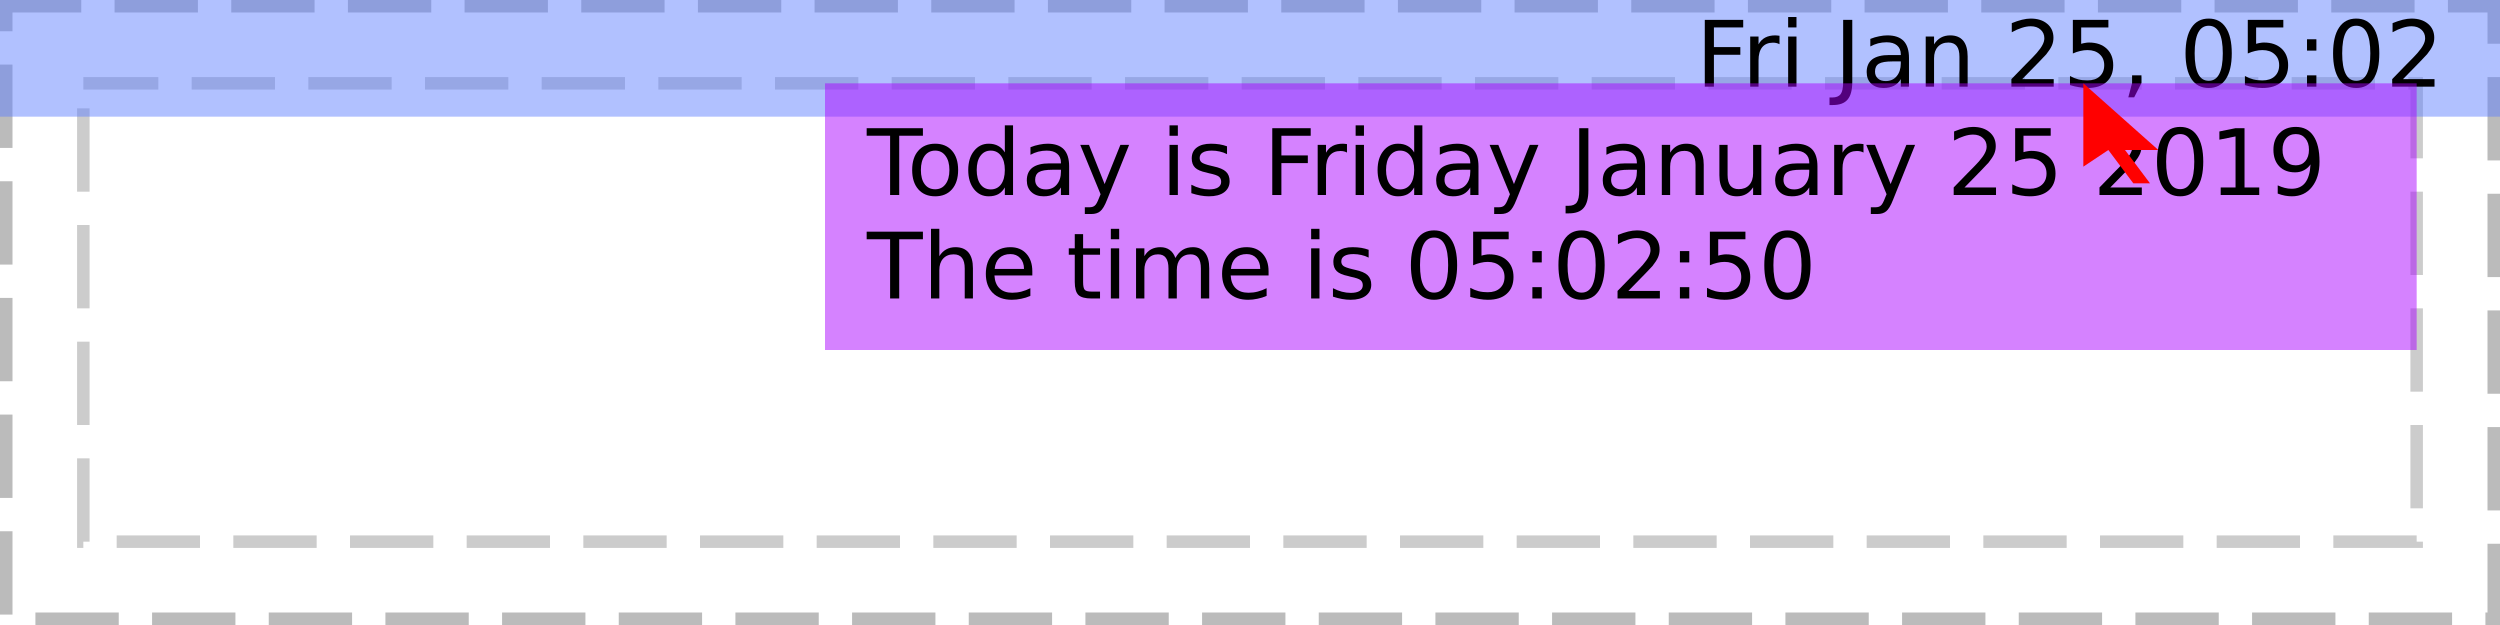
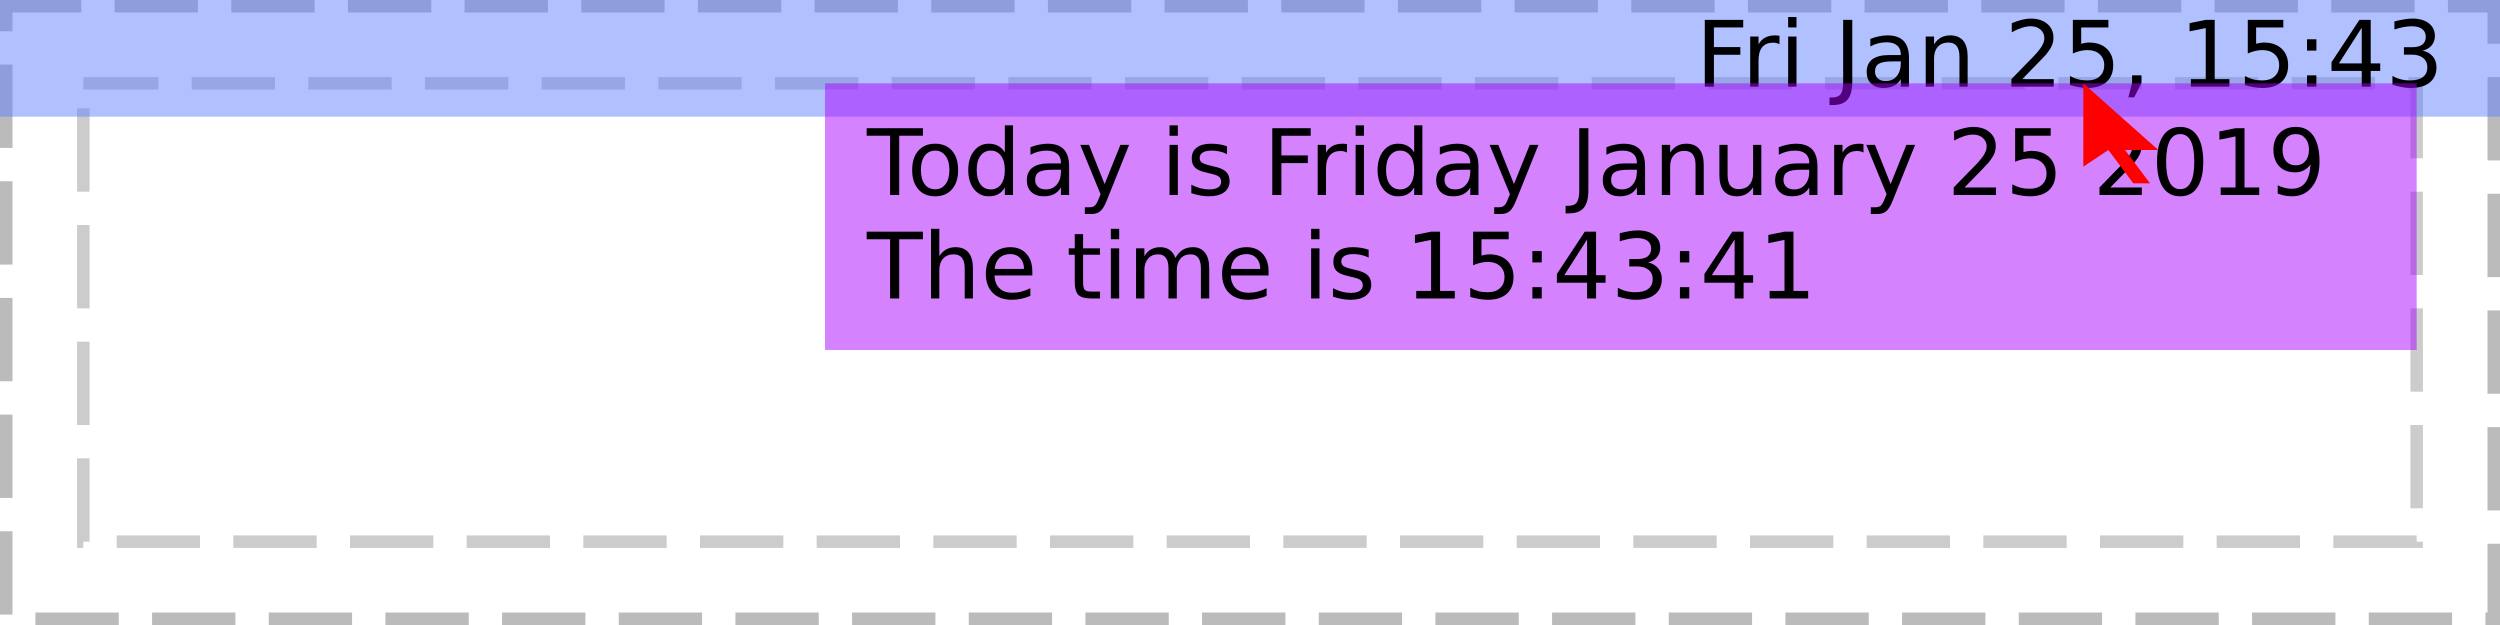
<svg xmlns="http://www.w3.org/2000/svg" xmlns:xlink="http://www.w3.org/1999/xlink" width="300pt" height="75pt" viewBox="0 0 300 75" version="1.1">
  <defs>
    <g>
      <symbol overflow="visible" id="glyph0-0">
        <path style="stroke:none;" d="M 0.547 1.938 L 0.547 -7.75 L 6.047 -7.75 L 6.047 1.938 Z M 1.172 1.328 L 5.438 1.328 L 5.438 -7.141 L 1.172 -7.141 Z M 1.172 1.328 " />
      </symbol>
      <symbol overflow="visible" id="glyph0-1">
        <path style="stroke:none;" d="" />
      </symbol>
      <symbol overflow="visible" id="glyph0-2">
        <path style="stroke:none;" d="M 1.078 -8.016 L 5.688 -8.016 L 5.688 -7.109 L 2.172 -7.109 L 2.172 -4.75 L 5.344 -4.75 L 5.344 -3.828 L 2.172 -3.828 L 2.172 0 L 1.078 0 Z M 1.078 -8.016 " />
      </symbol>
      <symbol overflow="visible" id="glyph0-3">
        <path style="stroke:none;" d="M 4.516 -5.094 C 4.41 -5.156 4.289 -5.203 4.156 -5.234 C 4.031 -5.266 3.891 -5.281 3.734 -5.281 C 3.172 -5.281 2.738 -5.098 2.438 -4.734 C 2.145 -4.367 2 -3.848 2 -3.172 L 2 0 L 1 0 L 1 -6.016 L 2 -6.016 L 2 -5.078 C 2.195 -5.441 2.461 -5.711 2.797 -5.891 C 3.129 -6.066 3.535 -6.156 4.016 -6.156 C 4.086 -6.156 4.16 -6.148 4.234 -6.141 C 4.316 -6.141 4.41 -6.129 4.516 -6.109 Z M 4.516 -5.094 " />
      </symbol>
      <symbol overflow="visible" id="glyph0-4">
        <path style="stroke:none;" d="M 1.031 -6.016 L 2.031 -6.016 L 2.031 0 L 1.031 0 Z M 1.031 -8.359 L 2.031 -8.359 L 2.031 -7.109 L 1.031 -7.109 Z M 1.031 -8.359 " />
      </symbol>
      <symbol overflow="visible" id="glyph0-5">
        <path style="stroke:none;" d="M 1.078 -8.016 L 2.172 -8.016 L 2.172 -0.562 C 2.172 0.406 1.984 1.109 1.609 1.547 C 1.242 1.984 0.656 2.203 -0.156 2.203 L -0.562 2.203 L -0.562 1.297 L -0.234 1.297 C 0.242 1.297 0.582 1.16 0.781 0.891 C 0.977 0.617 1.078 0.133 1.078 -0.562 Z M 1.078 -8.016 " />
      </symbol>
      <symbol overflow="visible" id="glyph0-6">
        <path style="stroke:none;" d="M 3.766 -3.031 C 2.973 -3.031 2.422 -2.938 2.109 -2.75 C 1.805 -2.562 1.656 -2.25 1.656 -1.812 C 1.656 -1.469 1.77 -1.191 2 -0.984 C 2.227 -0.773 2.539 -0.672 2.938 -0.672 C 3.488 -0.672 3.926 -0.863 4.25 -1.25 C 4.582 -1.645 4.75 -2.16 4.75 -2.797 L 4.75 -3.031 Z M 5.734 -3.438 L 5.734 0 L 4.75 0 L 4.75 -0.906 C 4.531 -0.539 4.25 -0.27 3.906 -0.094 C 3.57 0.07 3.16 0.156 2.672 0.156 C 2.055 0.156 1.566 -0.016 1.203 -0.359 C 0.836 -0.703 0.656 -1.164 0.656 -1.75 C 0.656 -2.426 0.879 -2.938 1.328 -3.281 C 1.785 -3.625 2.469 -3.797 3.375 -3.797 L 4.75 -3.797 L 4.75 -3.891 C 4.75 -4.348 4.598 -4.703 4.297 -4.953 C 4.004 -5.203 3.586 -5.328 3.047 -5.328 C 2.703 -5.328 2.363 -5.285 2.031 -5.203 C 1.707 -5.117 1.395 -4.992 1.094 -4.828 L 1.094 -5.734 C 1.457 -5.879 1.812 -5.984 2.156 -6.047 C 2.5 -6.117 2.828 -6.156 3.141 -6.156 C 4.016 -6.156 4.664 -5.93 5.094 -5.484 C 5.52 -5.035 5.734 -4.352 5.734 -3.438 Z M 5.734 -3.438 " />
      </symbol>
      <symbol overflow="visible" id="glyph0-7">
        <path style="stroke:none;" d="M 6.031 -3.625 L 6.031 0 L 5.047 0 L 5.047 -3.594 C 5.047 -4.164 4.938 -4.594 4.719 -4.875 C 4.5 -5.156 4.164 -5.297 3.719 -5.297 C 3.188 -5.297 2.766 -5.125 2.453 -4.781 C 2.148 -4.445 2 -3.988 2 -3.406 L 2 0 L 1 0 L 1 -6.016 L 2 -6.016 L 2 -5.078 C 2.227 -5.441 2.504 -5.711 2.828 -5.891 C 3.148 -6.066 3.52 -6.156 3.938 -6.156 C 4.625 -6.156 5.145 -5.941 5.5 -5.516 C 5.852 -5.086 6.031 -4.457 6.031 -3.625 Z M 6.031 -3.625 " />
      </symbol>
      <symbol overflow="visible" id="glyph0-8">
        <path style="stroke:none;" d="M 2.109 -0.906 L 5.891 -0.906 L 5.891 0 L 0.812 0 L 0.812 -0.906 C 1.219 -1.332 1.773 -1.906 2.484 -2.625 C 3.203 -3.344 3.648 -3.805 3.828 -4.016 C 4.172 -4.41 4.41 -4.742 4.547 -5.016 C 4.691 -5.285 4.766 -5.551 4.766 -5.812 C 4.766 -6.238 4.613 -6.582 4.312 -6.844 C 4.02 -7.113 3.629 -7.25 3.141 -7.25 C 2.805 -7.25 2.445 -7.188 2.062 -7.062 C 1.688 -6.945 1.285 -6.77 0.859 -6.531 L 0.859 -7.625 C 1.297 -7.801 1.703 -7.938 2.078 -8.031 C 2.461 -8.125 2.812 -8.172 3.125 -8.172 C 3.957 -8.172 4.617 -7.961 5.109 -7.547 C 5.609 -7.129 5.859 -6.57 5.859 -5.875 C 5.859 -5.539 5.797 -5.227 5.672 -4.938 C 5.547 -4.645 5.32 -4.297 5 -3.891 C 4.906 -3.785 4.617 -3.484 4.141 -2.984 C 3.66 -2.492 2.984 -1.801 2.109 -0.906 Z M 2.109 -0.906 " />
      </symbol>
      <symbol overflow="visible" id="glyph0-9">
        <path style="stroke:none;" d="M 1.188 -8.016 L 5.453 -8.016 L 5.453 -7.109 L 2.188 -7.109 L 2.188 -5.141 C 2.344 -5.191 2.5 -5.227 2.656 -5.25 C 2.812 -5.281 2.969 -5.297 3.125 -5.297 C 4.02 -5.297 4.727 -5.051 5.25 -4.562 C 5.77 -4.07 6.031 -3.41 6.031 -2.578 C 6.031 -1.711 5.758 -1.039 5.219 -0.562 C 4.688 -0.082 3.93 0.156 2.953 0.156 C 2.617 0.156 2.273 0.125 1.922 0.062 C 1.578 0.008 1.219 -0.07 0.844 -0.188 L 0.844 -1.281 C 1.164 -1.102 1.5 -0.969 1.844 -0.875 C 2.188 -0.789 2.551 -0.75 2.938 -0.75 C 3.562 -0.75 4.051 -0.91 4.406 -1.234 C 4.77 -1.566 4.953 -2.016 4.953 -2.578 C 4.953 -3.129 4.77 -3.566 4.406 -3.891 C 4.051 -4.223 3.562 -4.391 2.938 -4.391 C 2.645 -4.391 2.352 -4.352 2.062 -4.281 C 1.781 -4.219 1.488 -4.117 1.188 -3.984 Z M 1.188 -8.016 " />
      </symbol>
      <symbol overflow="visible" id="glyph0-10">
        <path style="stroke:none;" d="M 1.297 -1.359 L 2.422 -1.359 L 2.422 -0.438 L 1.547 1.281 L 0.844 1.281 L 1.297 -0.438 Z M 1.297 -1.359 " />
      </symbol>
      <symbol overflow="visible" id="glyph0-11">
-         <path style="stroke:none;" d="M 3.5 -7.312 C 2.938 -7.312 2.516 -7.035 2.234 -6.484 C 1.953 -5.93 1.812 -5.102 1.812 -4 C 1.812 -2.906 1.953 -2.082 2.234 -1.531 C 2.516 -0.977 2.938 -0.703 3.5 -0.703 C 4.062 -0.703 4.484 -0.977 4.766 -1.531 C 5.047 -2.082 5.188 -2.906 5.188 -4 C 5.188 -5.102 5.047 -5.93 4.766 -6.484 C 4.484 -7.035 4.062 -7.312 3.5 -7.312 Z M 3.5 -8.172 C 4.395 -8.172 5.078 -7.812 5.547 -7.094 C 6.023 -6.383 6.266 -5.352 6.266 -4 C 6.266 -2.656 6.023 -1.625 5.547 -0.906 C 5.078 -0.195 4.395 0.156 3.5 0.156 C 2.602 0.156 1.914 -0.195 1.438 -0.906 C 0.957 -1.625 0.719 -2.656 0.719 -4 C 0.719 -5.352 0.957 -6.383 1.438 -7.094 C 1.914 -7.812 2.602 -8.172 3.5 -8.172 Z M 3.5 -8.172 " />
+         <path style="stroke:none;" d="M 1.359 -0.906 L 3.141 -0.906 L 3.141 -7.031 L 1.203 -6.641 L 1.203 -7.625 L 3.125 -8.016 L 4.219 -8.016 L 4.219 -0.906 L 5.984 -0.906 L 5.984 0 L 1.359 0 Z M 1.359 -0.906 " />
      </symbol>
      <symbol overflow="visible" id="glyph0-12">
        <path style="stroke:none;" d="M 1.297 -1.359 L 2.422 -1.359 L 2.422 0 L 1.297 0 Z M 1.297 -5.688 L 2.422 -5.688 L 2.422 -4.328 L 1.297 -4.328 Z M 1.297 -5.688 " />
      </symbol>
      <symbol overflow="visible" id="glyph0-13">
+         <path style="stroke:none;" d="M 4.156 -7.078 L 1.422 -2.797 L 4.156 -2.797 Z M 3.875 -8.016 L 5.234 -8.016 L 5.234 -2.797 L 6.375 -2.797 L 6.375 -1.891 L 5.234 -1.891 L 5.234 0 L 4.156 0 L 4.156 -1.891 L 0.531 -1.891 L 0.531 -2.938 Z M 3.875 -8.016 " />
+       </symbol>
+       <symbol overflow="visible" id="glyph0-14">
+         <path style="stroke:none;" d="M 4.469 -4.328 C 4.988 -4.211 5.395 -3.977 5.688 -3.625 C 5.977 -3.281 6.125 -2.848 6.125 -2.328 C 6.125 -1.535 5.848 -0.922 5.297 -0.484 C 4.754 -0.055 3.984 0.156 2.984 0.156 C 2.641 0.156 2.289 0.117 1.938 0.047 C 1.582 -0.016 1.219 -0.109 0.844 -0.234 L 0.844 -1.297 C 1.145 -1.117 1.473 -0.984 1.828 -0.891 C 2.18 -0.797 2.555 -0.75 2.953 -0.75 C 3.629 -0.75 4.145 -0.883 4.5 -1.156 C 4.852 -1.426 5.031 -1.816 5.031 -2.328 C 5.031 -2.805 4.863 -3.176 4.531 -3.438 C 4.207 -3.707 3.75 -3.844 3.156 -3.844 L 2.219 -3.844 L 2.219 -4.734 L 3.203 -4.734 C 3.734 -4.734 4.141 -4.836 4.422 -5.047 C 4.703 -5.266 4.844 -5.57 4.844 -5.969 C 4.844 -6.383 4.695 -6.703 4.406 -6.922 C 4.113 -7.141 3.695 -7.25 3.156 -7.25 C 2.863 -7.25 2.547 -7.219 2.203 -7.156 C 1.859 -7.094 1.484 -6.992 1.078 -6.859 L 1.078 -7.828 C 1.492 -7.941 1.879 -8.023 2.234 -8.078 C 2.598 -8.141 2.938 -8.172 3.25 -8.172 C 4.07 -8.172 4.723 -7.984 5.203 -7.609 C 5.691 -7.234 5.938 -6.723 5.938 -6.078 C 5.938 -5.641 5.805 -5.266 5.547 -4.953 C 5.297 -4.648 4.938 -4.441 4.469 -4.328 Z M 4.469 -4.328 " />
+       </symbol>
+       <symbol overflow="visible" id="glyph0-15">
        <path style="stroke:none;" d="M -0.031 -8.016 L 6.75 -8.016 L 6.75 -7.109 L 3.906 -7.109 L 3.906 0 L 2.812 0 L 2.812 -7.109 L -0.031 -7.109 Z M -0.031 -8.016 " />
      </symbol>
-       <symbol overflow="visible" id="glyph0-14">
+       <symbol overflow="visible" id="glyph0-16">
        <path style="stroke:none;" d="M 3.375 -5.328 C 2.844 -5.328 2.422 -5.117 2.109 -4.703 C 1.805 -4.285 1.656 -3.719 1.656 -3 C 1.656 -2.281 1.805 -1.711 2.109 -1.297 C 2.41 -0.891 2.832 -0.688 3.375 -0.688 C 3.895 -0.688 4.305 -0.891 4.609 -1.297 C 4.922 -1.711 5.078 -2.281 5.078 -3 C 5.078 -3.719 4.922 -4.285 4.609 -4.703 C 4.305 -5.117 3.895 -5.328 3.375 -5.328 Z M 3.375 -6.156 C 4.227 -6.156 4.898 -5.875 5.391 -5.312 C 5.879 -4.758 6.125 -3.988 6.125 -3 C 6.125 -2.02 5.879 -1.25 5.391 -0.688 C 4.898 -0.125 4.227 0.156 3.375 0.156 C 2.508 0.156 1.832 -0.125 1.344 -0.688 C 0.852 -1.25 0.609 -2.02 0.609 -3 C 0.609 -3.988 0.852 -4.758 1.344 -5.312 C 1.832 -5.875 2.508 -6.156 3.375 -6.156 Z M 3.375 -6.156 " />
      </symbol>
-       <symbol overflow="visible" id="glyph0-15">
+       <symbol overflow="visible" id="glyph0-17">
        <path style="stroke:none;" d="M 5 -5.109 L 5 -8.359 L 5.984 -8.359 L 5.984 0 L 5 0 L 5 -0.906 C 4.789 -0.539 4.523 -0.27 4.203 -0.094 C 3.891 0.07 3.508 0.156 3.062 0.156 C 2.344 0.156 1.754 -0.129 1.297 -0.703 C 0.836 -1.285 0.609 -2.051 0.609 -3 C 0.609 -3.945 0.836 -4.707 1.297 -5.281 C 1.754 -5.863 2.344 -6.156 3.062 -6.156 C 3.508 -6.156 3.891 -6.066 4.203 -5.891 C 4.523 -5.723 4.789 -5.461 5 -5.109 Z M 1.625 -3 C 1.625 -2.27 1.773 -1.695 2.078 -1.281 C 2.379 -0.875 2.789 -0.672 3.312 -0.672 C 3.832 -0.672 4.242 -0.875 4.547 -1.281 C 4.848 -1.695 5 -2.27 5 -3 C 5 -3.727 4.848 -4.297 4.547 -4.703 C 4.242 -5.117 3.832 -5.328 3.312 -5.328 C 2.789 -5.328 2.379 -5.117 2.078 -4.703 C 1.773 -4.297 1.625 -3.727 1.625 -3 Z M 1.625 -3 " />
      </symbol>
-       <symbol overflow="visible" id="glyph0-16">
+       <symbol overflow="visible" id="glyph0-18">
        <path style="stroke:none;" d="M 3.547 0.562 C 3.266 1.281 2.988 1.742 2.719 1.953 C 2.457 2.172 2.102 2.281 1.656 2.281 L 0.875 2.281 L 0.875 1.469 L 1.453 1.469 C 1.723 1.469 1.93 1.398 2.078 1.266 C 2.234 1.141 2.398 0.836 2.578 0.359 L 2.766 -0.094 L 0.328 -6.016 L 1.375 -6.016 L 3.25 -1.312 L 5.141 -6.016 L 6.188 -6.016 Z M 3.547 0.562 " />
      </symbol>
-       <symbol overflow="visible" id="glyph0-17">
+       <symbol overflow="visible" id="glyph0-19">
        <path style="stroke:none;" d="M 4.875 -5.844 L 4.875 -4.906 C 4.594 -5.051 4.301 -5.156 4 -5.219 C 3.695 -5.289 3.383 -5.328 3.062 -5.328 C 2.57 -5.328 2.203 -5.25 1.953 -5.094 C 1.711 -4.945 1.594 -4.727 1.594 -4.438 C 1.594 -4.207 1.68 -4.023 1.859 -3.891 C 2.035 -3.766 2.391 -3.641 2.922 -3.516 L 3.25 -3.438 C 3.957 -3.289 4.457 -3.078 4.75 -2.797 C 5.039 -2.523 5.188 -2.145 5.188 -1.656 C 5.188 -1.102 4.969 -0.66 4.531 -0.328 C 4.094 -0.004 3.484 0.156 2.703 0.156 C 2.379 0.156 2.039 0.125 1.688 0.062 C 1.344 0 0.977 -0.094 0.594 -0.219 L 0.594 -1.234 C 0.957 -1.047 1.316 -0.906 1.672 -0.812 C 2.023 -0.719 2.379 -0.672 2.734 -0.672 C 3.191 -0.672 3.547 -0.75 3.797 -0.906 C 4.047 -1.07 4.172 -1.297 4.172 -1.578 C 4.172 -1.848 4.082 -2.055 3.906 -2.203 C 3.727 -2.348 3.332 -2.484 2.719 -2.609 L 2.375 -2.703 C 1.758 -2.828 1.316 -3.02 1.047 -3.281 C 0.773 -3.551 0.641 -3.922 0.641 -4.391 C 0.641 -4.953 0.836 -5.383 1.234 -5.688 C 1.641 -6 2.211 -6.156 2.953 -6.156 C 3.316 -6.156 3.66 -6.129 3.984 -6.078 C 4.305 -6.023 4.602 -5.945 4.875 -5.844 Z M 4.875 -5.844 " />
      </symbol>
-       <symbol overflow="visible" id="glyph0-18">
+       <symbol overflow="visible" id="glyph0-20">
        <path style="stroke:none;" d="M 0.938 -2.375 L 0.938 -6.016 L 1.922 -6.016 L 1.922 -2.406 C 1.922 -1.844 2.031 -1.414 2.25 -1.125 C 2.477 -0.844 2.812 -0.703 3.25 -0.703 C 3.789 -0.703 4.211 -0.867 4.516 -1.203 C 4.828 -1.547 4.984 -2.016 4.984 -2.609 L 4.984 -6.016 L 5.969 -6.016 L 5.969 0 L 4.984 0 L 4.984 -0.922 C 4.742 -0.555 4.461 -0.285 4.141 -0.109 C 3.828 0.066 3.461 0.156 3.047 0.156 C 2.359 0.156 1.832 -0.055 1.469 -0.484 C 1.113 -0.922 0.938 -1.551 0.938 -2.375 Z M 3.422 -6.156 Z M 3.422 -6.156 " />
      </symbol>
-       <symbol overflow="visible" id="glyph0-19">
-         <path style="stroke:none;" d="M 1.359 -0.906 L 3.141 -0.906 L 3.141 -7.031 L 1.203 -6.641 L 1.203 -7.625 L 3.125 -8.016 L 4.219 -8.016 L 4.219 -0.906 L 5.984 -0.906 L 5.984 0 L 1.359 0 Z M 1.359 -0.906 " />
+       <symbol overflow="visible" id="glyph0-21">
+         <path style="stroke:none;" d="M 3.5 -7.312 C 2.938 -7.312 2.516 -7.035 2.234 -6.484 C 1.953 -5.93 1.812 -5.102 1.812 -4 C 1.812 -2.906 1.953 -2.082 2.234 -1.531 C 2.516 -0.977 2.938 -0.703 3.5 -0.703 C 4.062 -0.703 4.484 -0.977 4.766 -1.531 C 5.047 -2.082 5.188 -2.906 5.188 -4 C 5.188 -5.102 5.047 -5.93 4.766 -6.484 C 4.484 -7.035 4.062 -7.312 3.5 -7.312 Z M 3.5 -8.172 C 4.395 -8.172 5.078 -7.812 5.547 -7.094 C 6.023 -6.383 6.266 -5.352 6.266 -4 C 6.266 -2.656 6.023 -1.625 5.547 -0.906 C 5.078 -0.195 4.395 0.156 3.5 0.156 C 2.602 0.156 1.914 -0.195 1.438 -0.906 C 0.957 -1.625 0.719 -2.656 0.719 -4 C 0.719 -5.352 0.957 -6.383 1.438 -7.094 C 1.914 -7.812 2.602 -8.172 3.5 -8.172 Z M 3.5 -8.172 " />
      </symbol>
-       <symbol overflow="visible" id="glyph0-20">
+       <symbol overflow="visible" id="glyph0-22">
        <path style="stroke:none;" d="M 1.203 -0.172 L 1.203 -1.156 C 1.473 -1.031 1.75 -0.93 2.031 -0.859 C 2.312 -0.785 2.586 -0.75 2.859 -0.75 C 3.578 -0.75 4.125 -0.988 4.5 -1.469 C 4.875 -1.957 5.086 -2.691 5.141 -3.672 C 4.93 -3.367 4.664 -3.133 4.344 -2.969 C 4.031 -2.801 3.68 -2.719 3.297 -2.719 C 2.492 -2.719 1.859 -2.957 1.391 -3.438 C 0.922 -3.926 0.688 -4.594 0.688 -5.438 C 0.688 -6.258 0.93 -6.922 1.422 -7.422 C 1.91 -7.922 2.562 -8.172 3.375 -8.172 C 4.301 -8.172 5.004 -7.812 5.484 -7.094 C 5.973 -6.383 6.219 -5.352 6.219 -4 C 6.219 -2.738 5.914 -1.727 5.312 -0.969 C 4.719 -0.219 3.914 0.156 2.906 0.156 C 2.633 0.156 2.359 0.129 2.078 0.078 C 1.797 0.023 1.504 -0.055 1.203 -0.172 Z M 3.375 -3.562 C 3.852 -3.562 4.234 -3.727 4.516 -4.062 C 4.805 -4.395 4.953 -4.852 4.953 -5.438 C 4.953 -6.008 4.805 -6.461 4.516 -6.797 C 4.234 -7.141 3.852 -7.312 3.375 -7.312 C 2.883 -7.312 2.492 -7.141 2.203 -6.797 C 1.922 -6.461 1.781 -6.008 1.781 -5.438 C 1.781 -4.852 1.922 -4.395 2.203 -4.062 C 2.492 -3.727 2.883 -3.562 3.375 -3.562 Z M 3.375 -3.562 " />
      </symbol>
-       <symbol overflow="visible" id="glyph0-21">
+       <symbol overflow="visible" id="glyph0-23">
        <path style="stroke:none;" d="M 6.031 -3.625 L 6.031 0 L 5.047 0 L 5.047 -3.594 C 5.047 -4.164 4.938 -4.594 4.719 -4.875 C 4.5 -5.156 4.164 -5.297 3.719 -5.297 C 3.188 -5.297 2.766 -5.125 2.453 -4.781 C 2.148 -4.445 2 -3.988 2 -3.406 L 2 0 L 1 0 L 1 -8.359 L 2 -8.359 L 2 -5.078 C 2.227 -5.441 2.504 -5.711 2.828 -5.891 C 3.148 -6.066 3.52 -6.156 3.938 -6.156 C 4.625 -6.156 5.145 -5.941 5.5 -5.516 C 5.852 -5.086 6.031 -4.457 6.031 -3.625 Z M 6.031 -3.625 " />
      </symbol>
-       <symbol overflow="visible" id="glyph0-22">
+       <symbol overflow="visible" id="glyph0-24">
        <path style="stroke:none;" d="M 6.188 -3.25 L 6.188 -2.766 L 1.641 -2.766 C 1.68 -2.086 1.883 -1.57 2.25 -1.219 C 2.613 -0.863 3.125 -0.688 3.781 -0.688 C 4.164 -0.688 4.535 -0.734 4.891 -0.828 C 5.242 -0.922 5.598 -1.055 5.953 -1.234 L 5.953 -0.312 C 5.598 -0.156 5.234 -0.039 4.859 0.031 C 4.484 0.113 4.109 0.156 3.734 0.156 C 2.766 0.156 2 -0.117 1.438 -0.672 C 0.883 -1.234 0.609 -1.992 0.609 -2.953 C 0.609 -3.93 0.875 -4.707 1.406 -5.281 C 1.938 -5.863 2.656 -6.156 3.562 -6.156 C 4.363 -6.156 5 -5.895 5.469 -5.375 C 5.945 -4.852 6.188 -4.145 6.188 -3.25 Z M 5.188 -3.547 C 5.188 -4.086 5.035 -4.52 4.734 -4.844 C 4.441 -5.164 4.051 -5.328 3.562 -5.328 C 3.008 -5.328 2.566 -5.172 2.234 -4.859 C 1.91 -4.547 1.723 -4.109 1.672 -3.547 Z M 5.188 -3.547 " />
      </symbol>
-       <symbol overflow="visible" id="glyph0-23">
+       <symbol overflow="visible" id="glyph0-25">
        <path style="stroke:none;" d="M 2.016 -7.719 L 2.016 -6.016 L 4.047 -6.016 L 4.047 -5.25 L 2.016 -5.25 L 2.016 -1.984 C 2.016 -1.492 2.082 -1.176 2.219 -1.031 C 2.352 -0.895 2.625 -0.828 3.031 -0.828 L 4.047 -0.828 L 4.047 0 L 3.031 0 C 2.27 0 1.742 -0.141 1.453 -0.422 C 1.16 -0.711 1.016 -1.234 1.016 -1.984 L 1.016 -5.25 L 0.297 -5.25 L 0.297 -6.016 L 1.016 -6.016 L 1.016 -7.719 Z M 2.016 -7.719 " />
      </symbol>
-       <symbol overflow="visible" id="glyph0-24">
+       <symbol overflow="visible" id="glyph0-26">
        <path style="stroke:none;" d="M 5.719 -4.859 C 5.969 -5.305 6.266 -5.633 6.609 -5.844 C 6.953 -6.051 7.359 -6.156 7.828 -6.156 C 8.453 -6.156 8.93 -5.938 9.266 -5.5 C 9.609 -5.062 9.781 -4.438 9.781 -3.625 L 9.781 0 L 8.781 0 L 8.781 -3.594 C 8.781 -4.176 8.676 -4.602 8.469 -4.875 C 8.27 -5.156 7.961 -5.297 7.547 -5.297 C 7.035 -5.297 6.629 -5.125 6.328 -4.781 C 6.035 -4.445 5.891 -3.988 5.891 -3.406 L 5.891 0 L 4.891 0 L 4.891 -3.594 C 4.891 -4.176 4.785 -4.602 4.578 -4.875 C 4.379 -5.156 4.066 -5.297 3.641 -5.297 C 3.141 -5.297 2.738 -5.125 2.438 -4.781 C 2.145 -4.445 2 -3.988 2 -3.406 L 2 0 L 1 0 L 1 -6.016 L 2 -6.016 L 2 -5.078 C 2.219 -5.453 2.484 -5.723 2.797 -5.891 C 3.117 -6.066 3.492 -6.156 3.922 -6.156 C 4.359 -6.156 4.727 -6.047 5.031 -5.828 C 5.344 -5.609 5.57 -5.285 5.719 -4.859 Z M 5.719 -4.859 " />
      </symbol>
    </g>
    <clipPath id="clip1">
      <path d="M 0 0 L 300 0 L 300 14 L 0 14 Z M 0 0 " />
    </clipPath>
    <clipPath id="clip2">
      <path d="M 99 10 L 290 10 L 290 42 L 99 42 Z M 99 10 " />
    </clipPath>
    <clipPath id="clip3">
      <path d="M 104 15 L 279 15 L 279 26 L 104 26 Z M 104 15 " />
    </clipPath>
    <clipPath id="clip4">
-       <path d="M 104 27 L 218 27 L 218 36 L 104 36 Z M 104 27 " />
+       <path d="M 104 27 L 217 27 L 217 36 L 104 36 Z M 104 27 " />
    </clipPath>
  </defs>
  <g id="surface4">
    <path style="fill:none;stroke-width:1.5;stroke-linecap:butt;stroke-linejoin:miter;stroke:rgb(0%,0%,0%);stroke-opacity:0.267;stroke-dasharray:10,4;stroke-dashoffset:1;stroke-miterlimit:10;" d="M 0.75 0.75 L 299.25 0.75 L 299.25 74.25 L 0.75 74.25 Z M 0.75 0.75 " />
    <path style="fill:none;stroke-width:1.5;stroke-linecap:butt;stroke-linejoin:miter;stroke:rgb(0%,0%,0%);stroke-opacity:0.2;stroke-dasharray:10,4;stroke-dashoffset:1;stroke-miterlimit:10;" d="M 10 10 L 290 10 L 290 65 L 10 65 Z M 10 10 " />
    <g clip-path="url(#clip1)" clip-rule="nonzero">
      <rect x="0" y="0" width="300" height="75" style="fill:rgb(38.039%,50.588%,100%);fill-opacity:0.49;stroke:none;" />
    </g>
    <g style="fill:rgb(0%,0%,0%);fill-opacity:1;">
      <use xlink:href="#glyph0-1" x="200" y="10.401" />
      <use xlink:href="#glyph0-2" x="203.497" y="10.401" />
      <use xlink:href="#glyph0-3" x="209.024" y="10.401" />
      <use xlink:href="#glyph0-4" x="213.547" y="10.401" />
      <use xlink:href="#glyph0-1" x="216.604" y="10.401" />
      <use xlink:href="#glyph0-5" x="220.101" y="10.401" />
      <use xlink:href="#glyph0-6" x="223.345" y="10.401" />
      <use xlink:href="#glyph0-7" x="230.086" y="10.401" />
      <use xlink:href="#glyph0-1" x="237.058" y="10.401" />
      <use xlink:href="#glyph0-8" x="240.555" y="10.401" />
      <use xlink:href="#glyph0-9" x="247.554" y="10.401" />
      <use xlink:href="#glyph0-10" x="254.553" y="10.401" />
      <use xlink:href="#glyph0-1" x="258.05" y="10.401" />
      <use xlink:href="#glyph0-11" x="261.547" y="10.401" />
      <use xlink:href="#glyph0-9" x="268.546" y="10.401" />
      <use xlink:href="#glyph0-12" x="275.545" y="10.401" />
-       <use xlink:href="#glyph0-11" x="279.251" y="10.401" />
-       <use xlink:href="#glyph0-8" x="286.25" y="10.401" />
+       <use xlink:href="#glyph0-13" x="279.251" y="10.401" />
+       <use xlink:href="#glyph0-14" x="286.25" y="10.401" />
      <use xlink:href="#glyph0-1" x="293.249" y="10.401" />
    </g>
    <g clip-path="url(#clip2)" clip-rule="nonzero">
      <rect x="0" y="0" width="300" height="75" style="fill:rgb(66.667%,0%,100%);fill-opacity:0.49;stroke:none;" />
    </g>
    <g clip-path="url(#clip3)" clip-rule="nonzero">
      <g style="fill:rgb(0%,0%,0%);fill-opacity:1;">
-         <use xlink:href="#glyph0-13" x="104" y="23.401" />
-         <use xlink:href="#glyph0-14" x="108.851" y="23.401" />
-         <use xlink:href="#glyph0-15" x="115.58" y="23.401" />
+         <use xlink:href="#glyph0-15" x="104" y="23.401" />
+         <use xlink:href="#glyph0-16" x="108.851" y="23.401" />
+         <use xlink:href="#glyph0-17" x="115.58" y="23.401" />
        <use xlink:href="#glyph0-6" x="122.562" y="23.401" />
-         <use xlink:href="#glyph0-16" x="129.304" y="23.401" />
+         <use xlink:href="#glyph0-18" x="129.304" y="23.401" />
        <use xlink:href="#glyph0-1" x="135.813" y="23.401" />
        <use xlink:href="#glyph0-4" x="139.311" y="23.401" />
-         <use xlink:href="#glyph0-17" x="142.367" y="23.401" />
+         <use xlink:href="#glyph0-19" x="142.367" y="23.401" />
        <use xlink:href="#glyph0-1" x="148.098" y="23.401" />
        <use xlink:href="#glyph0-2" x="151.595" y="23.401" />
        <use xlink:href="#glyph0-3" x="157.122" y="23.401" />
        <use xlink:href="#glyph0-4" x="161.645" y="23.401" />
-         <use xlink:href="#glyph0-15" x="164.701" y="23.401" />
+         <use xlink:href="#glyph0-17" x="164.701" y="23.401" />
        <use xlink:href="#glyph0-6" x="171.684" y="23.401" />
-         <use xlink:href="#glyph0-16" x="178.425" y="23.401" />
+         <use xlink:href="#glyph0-18" x="178.425" y="23.401" />
        <use xlink:href="#glyph0-1" x="184.935" y="23.401" />
        <use xlink:href="#glyph0-5" x="188.432" y="23.401" />
        <use xlink:href="#glyph0-6" x="191.676" y="23.401" />
        <use xlink:href="#glyph0-7" x="198.417" y="23.401" />
-         <use xlink:href="#glyph0-18" x="205.389" y="23.401" />
+         <use xlink:href="#glyph0-20" x="205.389" y="23.401" />
        <use xlink:href="#glyph0-6" x="212.36" y="23.401" />
        <use xlink:href="#glyph0-3" x="219.102" y="23.401" />
-         <use xlink:href="#glyph0-16" x="223.624" y="23.401" />
+         <use xlink:href="#glyph0-18" x="223.624" y="23.401" />
        <use xlink:href="#glyph0-1" x="230.134" y="23.401" />
        <use xlink:href="#glyph0-8" x="233.631" y="23.401" />
        <use xlink:href="#glyph0-9" x="240.63" y="23.401" />
        <use xlink:href="#glyph0-1" x="247.629" y="23.401" />
        <use xlink:href="#glyph0-8" x="251.126" y="23.401" />
-         <use xlink:href="#glyph0-11" x="258.125" y="23.401" />
-         <use xlink:href="#glyph0-19" x="265.124" y="23.401" />
-         <use xlink:href="#glyph0-20" x="272.123" y="23.401" />
+         <use xlink:href="#glyph0-21" x="258.125" y="23.401" />
+         <use xlink:href="#glyph0-11" x="265.124" y="23.401" />
+         <use xlink:href="#glyph0-22" x="272.123" y="23.401" />
      </g>
    </g>
    <g clip-path="url(#clip4)" clip-rule="nonzero">
      <g style="fill:rgb(0%,0%,0%);fill-opacity:1;">
-         <use xlink:href="#glyph0-13" x="104" y="35.818" />
-         <use xlink:href="#glyph0-21" x="110.72" y="35.818" />
-         <use xlink:href="#glyph0-22" x="117.691" y="35.818" />
+         <use xlink:href="#glyph0-15" x="104" y="35.818" />
+         <use xlink:href="#glyph0-23" x="110.72" y="35.818" />
+         <use xlink:href="#glyph0-24" x="117.691" y="35.818" />
        <use xlink:href="#glyph0-1" x="124.459" y="35.818" />
-         <use xlink:href="#glyph0-23" x="127.956" y="35.818" />
+         <use xlink:href="#glyph0-25" x="127.956" y="35.818" />
        <use xlink:href="#glyph0-4" x="132.27" y="35.818" />
-         <use xlink:href="#glyph0-24" x="135.326" y="35.818" />
-         <use xlink:href="#glyph0-22" x="146.041" y="35.818" />
+         <use xlink:href="#glyph0-26" x="135.326" y="35.818" />
+         <use xlink:href="#glyph0-24" x="146.041" y="35.818" />
        <use xlink:href="#glyph0-1" x="152.809" y="35.818" />
        <use xlink:href="#glyph0-4" x="156.306" y="35.818" />
-         <use xlink:href="#glyph0-17" x="159.362" y="35.818" />
+         <use xlink:href="#glyph0-19" x="159.362" y="35.818" />
        <use xlink:href="#glyph0-1" x="165.093" y="35.818" />
        <use xlink:href="#glyph0-11" x="168.59" y="35.818" />
        <use xlink:href="#glyph0-9" x="175.589" y="35.818" />
        <use xlink:href="#glyph0-12" x="182.588" y="35.818" />
-         <use xlink:href="#glyph0-11" x="186.294" y="35.818" />
-         <use xlink:href="#glyph0-8" x="193.293" y="35.818" />
+         <use xlink:href="#glyph0-13" x="186.294" y="35.818" />
+         <use xlink:href="#glyph0-14" x="193.293" y="35.818" />
        <use xlink:href="#glyph0-12" x="200.292" y="35.818" />
-         <use xlink:href="#glyph0-9" x="203.998" y="35.818" />
+         <use xlink:href="#glyph0-13" x="203.998" y="35.818" />
        <use xlink:href="#glyph0-11" x="210.997" y="35.818" />
      </g>
    </g>
    <path style=" stroke:none;fill-rule:nonzero;fill:rgb(100%,0%,0%);fill-opacity:1;" d="M 250 10 L 250 20 L 253 18 L 256 22 L 258 22 L 255 18 L 259 18 Z M 250 10 " />
  </g>
</svg>
